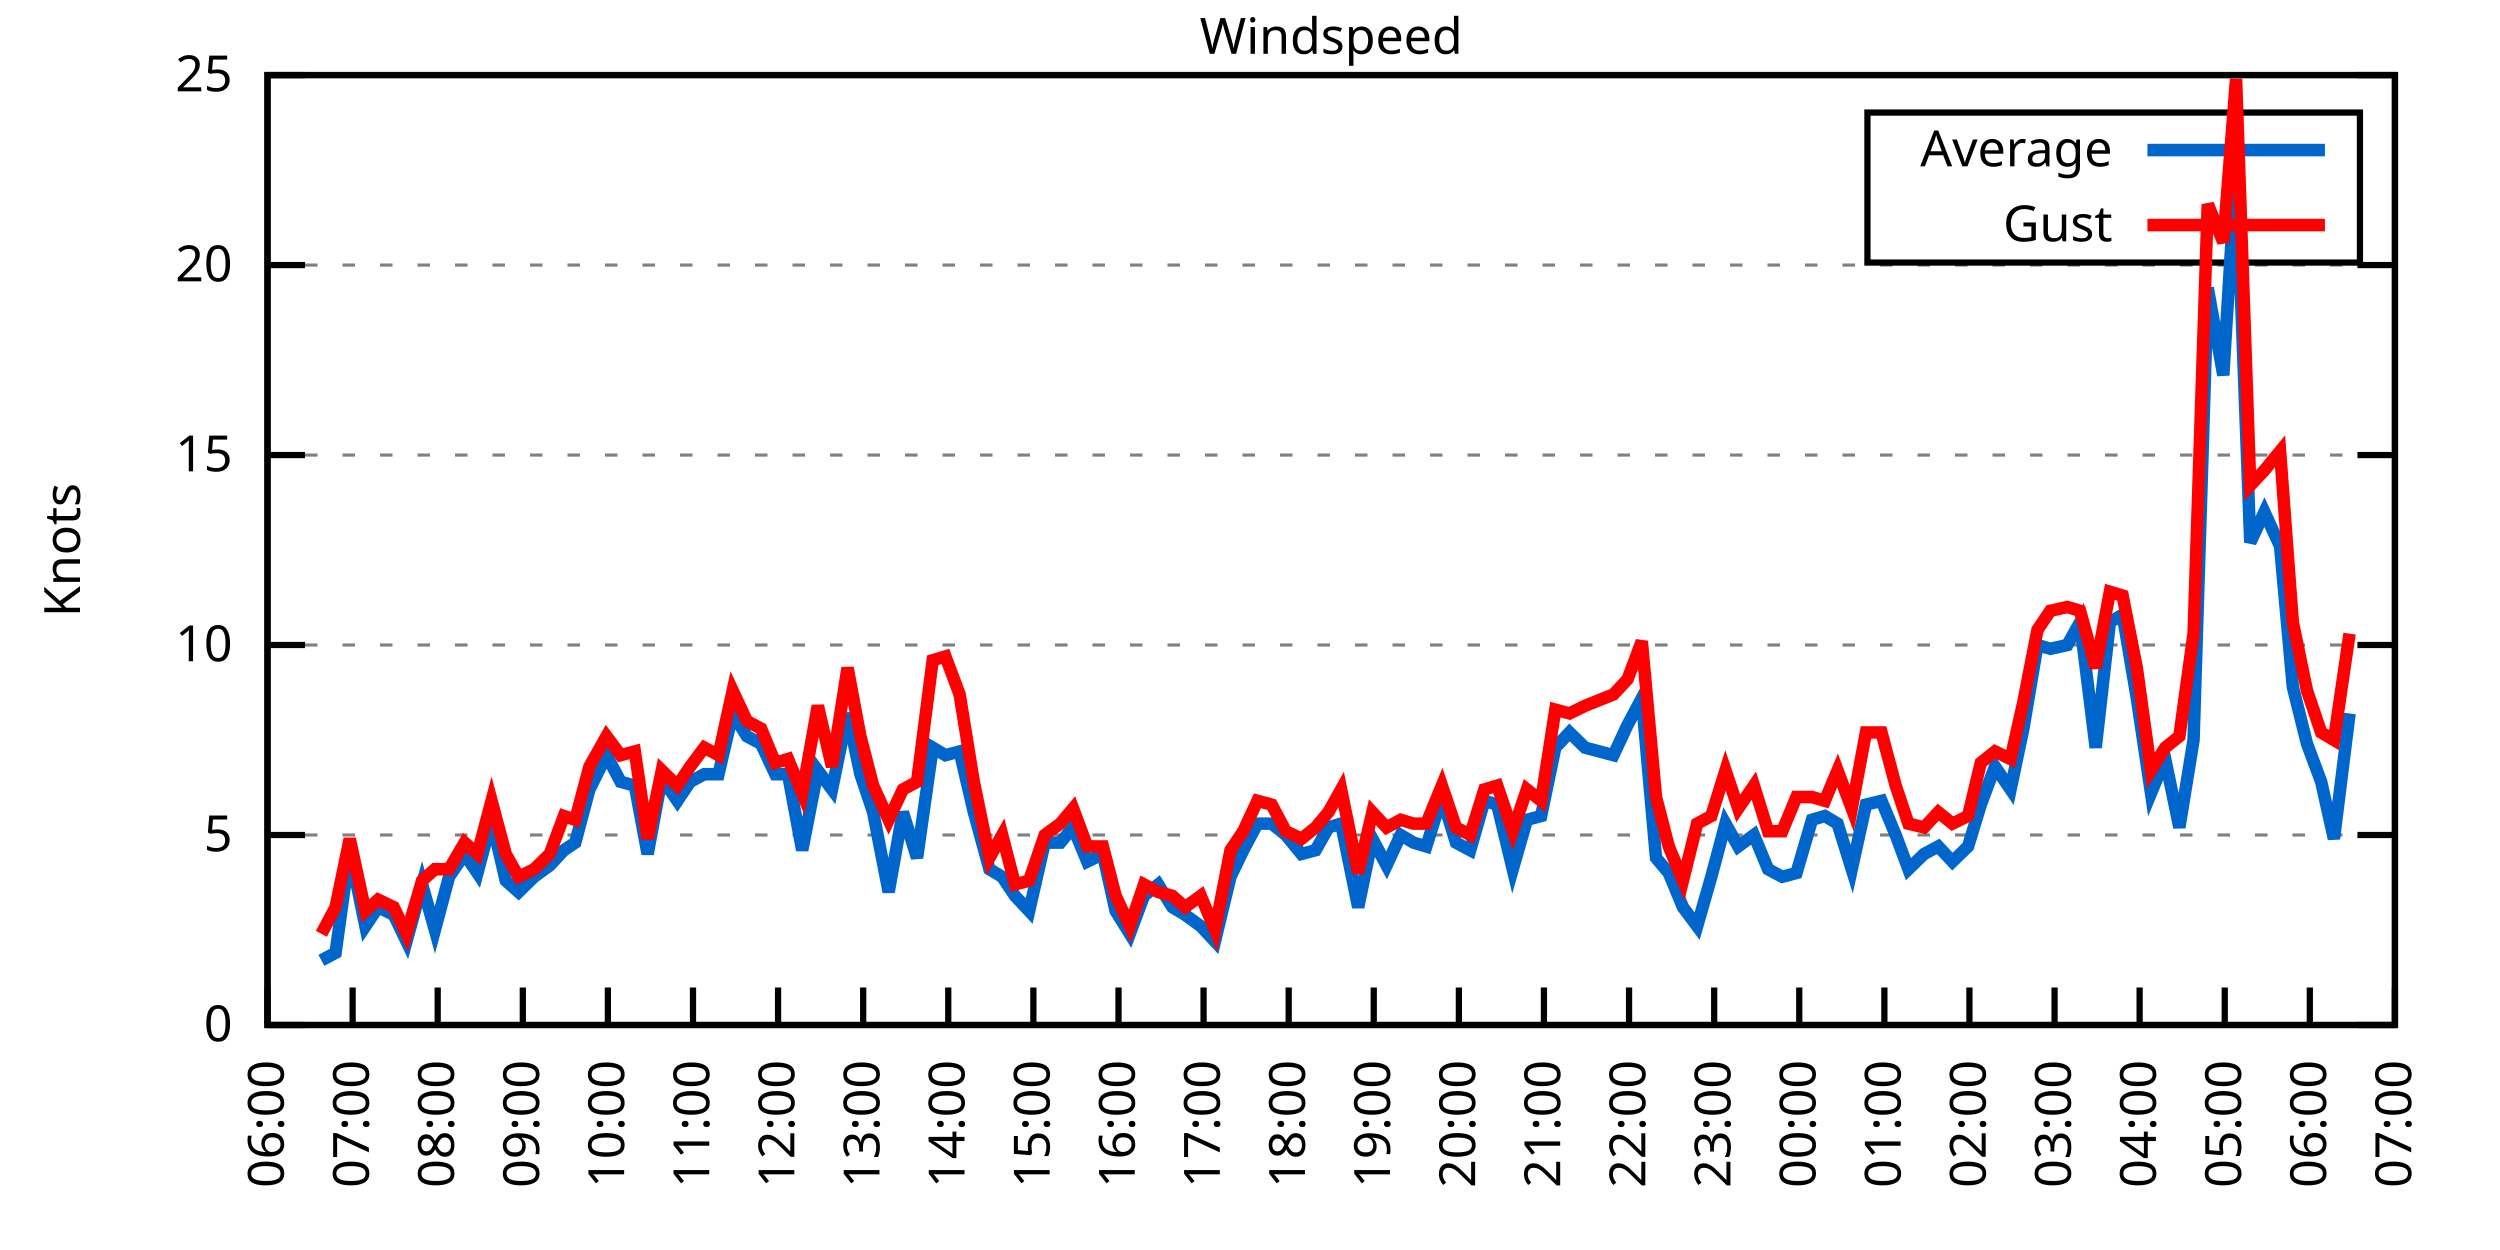
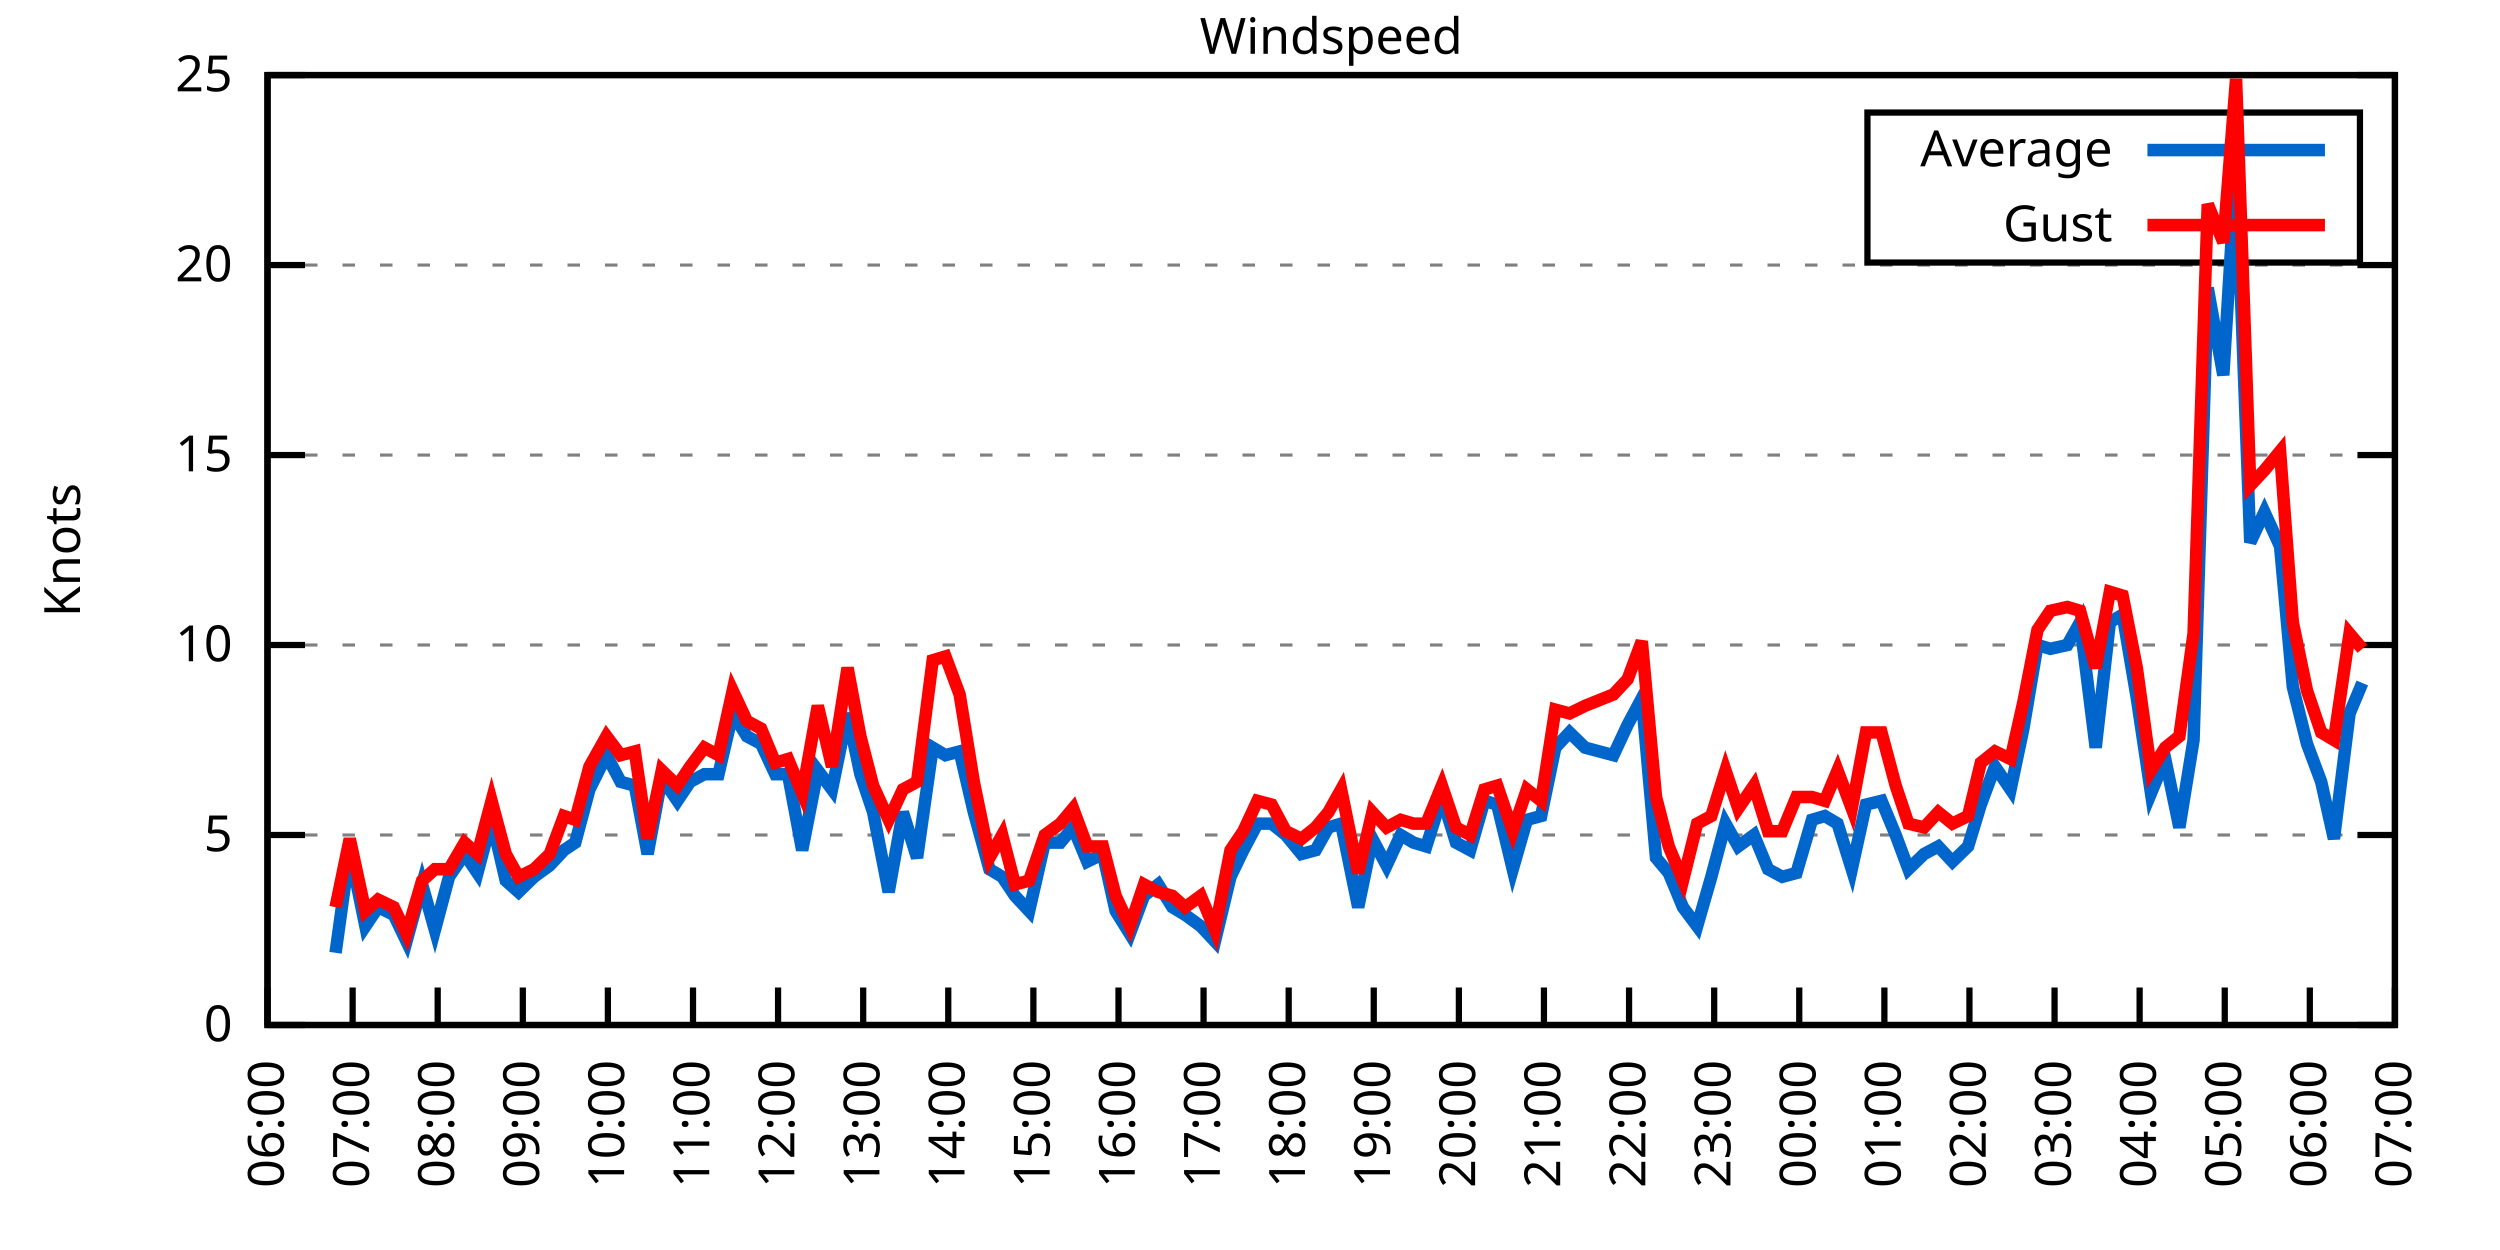
<svg xmlns="http://www.w3.org/2000/svg" xmlns:xlink="http://www.w3.org/1999/xlink" width="400" height="200" viewBox="0 0 400 200">
  <g id="gnuplot_canvas">
    <rect x="0" y="0" width="400" height="200" fill="none" />
    <defs>
      <circle id="gpDot" r="0.5" stroke-width="0.5" stroke="currentColor" />
      <path id="gpPt0" stroke-width="0.333" stroke="currentColor" d="M-1,0 h2 M0,-1 v2" />
      <path id="gpPt1" stroke-width="0.333" stroke="currentColor" d="M-1,-1 L1,1 M1,-1 L-1,1" />
      <path id="gpPt2" stroke-width="0.333" stroke="currentColor" d="M-1,0 L1,0 M0,-1 L0,1 M-1,-1 L1,1 M-1,1 L1,-1" />
      <rect id="gpPt3" stroke-width="0.333" stroke="currentColor" x="-1" y="-1" width="2" height="2" />
      <rect id="gpPt4" stroke-width="0.333" stroke="currentColor" fill="currentColor" x="-1" y="-1" width="2" height="2" />
      <circle id="gpPt5" stroke-width="0.333" stroke="currentColor" cx="0" cy="0" r="1" />
      <use xlink:href="#gpPt5" id="gpPt6" fill="currentColor" stroke="none" />
      <path id="gpPt7" stroke-width="0.333" stroke="currentColor" d="M0,-1.33 L-1.33,0.67 L1.33,0.67 z" />
      <use xlink:href="#gpPt7" id="gpPt8" fill="currentColor" stroke="none" />
      <use xlink:href="#gpPt7" id="gpPt9" stroke="currentColor" transform="rotate(180)" />
      <use xlink:href="#gpPt9" id="gpPt10" fill="currentColor" stroke="none" />
      <use xlink:href="#gpPt3" id="gpPt11" stroke="currentColor" transform="rotate(45)" />
      <use xlink:href="#gpPt11" id="gpPt12" fill="currentColor" stroke="none" />
      <path id="gpPt13" stroke-width="0.333" stroke="currentColor" d="M0,1.330 L1.265,0.411 L0.782,-1.067 L-0.782,-1.076 L-1.265,0.411 z" />
      <use xlink:href="#gpPt13" id="gpPt14" fill="currentColor" stroke="none" />
      <filter id="textbox" filterUnits="objectBoundingBox" x="0" y="0" height="1" width="1">
        <feFlood flood-color="white" flood-opacity="1" result="bgnd" />
        <feComposite in="SourceGraphic" in2="bgnd" operator="atop" />
      </filter>
      <filter id="greybox" filterUnits="objectBoundingBox" x="0" y="0" height="1" width="1">
        <feFlood flood-color="lightgrey" flood-opacity="1" result="grey" />
        <feComposite in="SourceGraphic" in2="grey" operator="atop" />
      </filter>
    </defs>
    <g fill="none" color="white" stroke="currentColor" stroke-width="1.00" stroke-linecap="butt" stroke-linejoin="miter">
</g>
    <g fill="none" color="black" stroke="currentColor" stroke-width="1.00" stroke-linecap="butt" stroke-linejoin="miter">
      <g stroke="none" shape-rendering="crispEdges">
        <polygon fill="rgb(255, 255, 255)" points="42.80,164.00 383.18,164.00 383.18,12.02 42.80,12.02 " />
      </g>
    </g>
    <g fill="none" color="black" stroke="currentColor" stroke-width="1.00" stroke-linecap="butt" stroke-linejoin="miter">
</g>
    <g fill="none" color="black" stroke="black" stroke-width="0.50" stroke-linecap="butt" stroke-linejoin="miter">
</g>
    <g fill="none" color="gray" stroke="currentColor" stroke-width="0.50" stroke-linecap="butt" stroke-linejoin="miter">
      <path stroke="gray" stroke-dasharray="2,4" class="gridline" d="M42.80,164.00 L383.19,164.00  " />
    </g>
    <g fill="none" color="gray" stroke="gray" stroke-width="1.00" stroke-linecap="butt" stroke-linejoin="miter">
</g>
    <g fill="none" color="black" stroke="currentColor" stroke-width="1.00" stroke-linecap="butt" stroke-linejoin="miter">
      <path stroke="black" d="M42.80,164.00 L48.80,164.00 M383.19,164.00 L377.19,164.00  " />
      <g transform="translate(37.20,166.60)" stroke="none" fill="black" font-family="Sans" font-size="8.00" text-anchor="end">
        <text>
          <tspan font-family="Sans"> 0</tspan>
        </text>
      </g>
    </g>
    <g fill="none" color="black" stroke="currentColor" stroke-width="1.00" stroke-linecap="butt" stroke-linejoin="miter">
</g>
    <g fill="none" color="black" stroke="black" stroke-width="0.50" stroke-linecap="butt" stroke-linejoin="miter">
</g>
    <g fill="none" color="gray" stroke="currentColor" stroke-width="0.50" stroke-linecap="butt" stroke-linejoin="miter">
      <path stroke="gray" stroke-dasharray="2,4" class="gridline" d="M42.80,133.60 L383.19,133.60  " />
    </g>
    <g fill="none" color="gray" stroke="gray" stroke-width="1.00" stroke-linecap="butt" stroke-linejoin="miter">
</g>
    <g fill="none" color="black" stroke="currentColor" stroke-width="1.00" stroke-linecap="butt" stroke-linejoin="miter">
      <path stroke="black" d="M42.80,133.60 L48.80,133.60 M383.19,133.60 L377.19,133.60  " />
      <g transform="translate(37.20,136.20)" stroke="none" fill="black" font-family="Sans" font-size="8.00" text-anchor="end">
        <text>
          <tspan font-family="Sans"> 5</tspan>
        </text>
      </g>
    </g>
    <g fill="none" color="black" stroke="currentColor" stroke-width="1.00" stroke-linecap="butt" stroke-linejoin="miter">
</g>
    <g fill="none" color="black" stroke="black" stroke-width="0.50" stroke-linecap="butt" stroke-linejoin="miter">
</g>
    <g fill="none" color="gray" stroke="currentColor" stroke-width="0.50" stroke-linecap="butt" stroke-linejoin="miter">
      <path stroke="gray" stroke-dasharray="2,4" class="gridline" d="M42.80,103.20 L383.19,103.20  " />
    </g>
    <g fill="none" color="gray" stroke="gray" stroke-width="1.00" stroke-linecap="butt" stroke-linejoin="miter">
</g>
    <g fill="none" color="black" stroke="currentColor" stroke-width="1.00" stroke-linecap="butt" stroke-linejoin="miter">
      <path stroke="black" d="M42.80,103.20 L48.80,103.20 M383.19,103.20 L377.19,103.20  " />
      <g transform="translate(37.20,105.80)" stroke="none" fill="black" font-family="Sans" font-size="8.00" text-anchor="end">
        <text>
          <tspan font-family="Sans"> 10</tspan>
        </text>
      </g>
    </g>
    <g fill="none" color="black" stroke="currentColor" stroke-width="1.00" stroke-linecap="butt" stroke-linejoin="miter">
</g>
    <g fill="none" color="black" stroke="black" stroke-width="0.50" stroke-linecap="butt" stroke-linejoin="miter">
</g>
    <g fill="none" color="gray" stroke="currentColor" stroke-width="0.50" stroke-linecap="butt" stroke-linejoin="miter">
      <path stroke="gray" stroke-dasharray="2,4" class="gridline" d="M42.80,72.81 L383.19,72.81  " />
    </g>
    <g fill="none" color="gray" stroke="gray" stroke-width="1.00" stroke-linecap="butt" stroke-linejoin="miter">
</g>
    <g fill="none" color="black" stroke="currentColor" stroke-width="1.00" stroke-linecap="butt" stroke-linejoin="miter">
      <path stroke="black" d="M42.80,72.81 L48.80,72.81 M383.19,72.81 L377.19,72.81  " />
      <g transform="translate(37.20,75.41)" stroke="none" fill="black" font-family="Sans" font-size="8.00" text-anchor="end">
        <text>
          <tspan font-family="Sans"> 15</tspan>
        </text>
      </g>
    </g>
    <g fill="none" color="black" stroke="currentColor" stroke-width="1.00" stroke-linecap="butt" stroke-linejoin="miter">
</g>
    <g fill="none" color="black" stroke="black" stroke-width="0.50" stroke-linecap="butt" stroke-linejoin="miter">
</g>
    <g fill="none" color="gray" stroke="currentColor" stroke-width="0.50" stroke-linecap="butt" stroke-linejoin="miter">
      <path stroke="gray" stroke-dasharray="2,4" class="gridline" d="M42.80,42.41 L383.19,42.41  " />
    </g>
    <g fill="none" color="gray" stroke="gray" stroke-width="1.00" stroke-linecap="butt" stroke-linejoin="miter">
</g>
    <g fill="none" color="black" stroke="currentColor" stroke-width="1.00" stroke-linecap="butt" stroke-linejoin="miter">
      <path stroke="black" d="M42.80,42.41 L48.80,42.41 M383.19,42.41 L377.19,42.41  " />
      <g transform="translate(37.20,45.01)" stroke="none" fill="black" font-family="Sans" font-size="8.00" text-anchor="end">
        <text>
          <tspan font-family="Sans"> 20</tspan>
        </text>
      </g>
    </g>
    <g fill="none" color="black" stroke="currentColor" stroke-width="1.00" stroke-linecap="butt" stroke-linejoin="miter">
</g>
    <g fill="none" color="black" stroke="black" stroke-width="0.50" stroke-linecap="butt" stroke-linejoin="miter">
</g>
    <g fill="none" color="gray" stroke="currentColor" stroke-width="0.50" stroke-linecap="butt" stroke-linejoin="miter">
      <path stroke="gray" stroke-dasharray="2,4" class="gridline" d="M42.80,12.01 L383.19,12.01  " />
    </g>
    <g fill="none" color="gray" stroke="gray" stroke-width="1.00" stroke-linecap="butt" stroke-linejoin="miter">
</g>
    <g fill="none" color="black" stroke="currentColor" stroke-width="1.00" stroke-linecap="butt" stroke-linejoin="miter">
      <path stroke="black" d="M42.80,12.01 L48.80,12.01 M383.19,12.01 L377.19,12.01  " />
      <g transform="translate(37.20,14.61)" stroke="none" fill="black" font-family="Sans" font-size="8.00" text-anchor="end">
        <text>
          <tspan font-family="Sans"> 25</tspan>
        </text>
      </g>
    </g>
    <g fill="none" color="black" stroke="currentColor" stroke-width="1.00" stroke-linecap="butt" stroke-linejoin="miter">
      <path stroke="black" d="M42.80,164.00 L42.80,158.00  " />
      <g transform="translate(45.40,169.60) rotate(270.00)" stroke="none" fill="black" font-family="Sans" font-size="8.00" text-anchor="end">
        <text>
          <tspan font-family="Sans">06:00</tspan>
        </text>
      </g>
    </g>
    <g fill="none" color="black" stroke="currentColor" stroke-width="1.00" stroke-linecap="butt" stroke-linejoin="miter">
      <path stroke="black" d="M56.42,164.00 L56.42,158.00  " />
      <g transform="translate(59.02,169.60) rotate(270.00)" stroke="none" fill="black" font-family="Sans" font-size="8.00" text-anchor="end">
        <text>
          <tspan font-family="Sans">07:00</tspan>
        </text>
      </g>
    </g>
    <g fill="none" color="black" stroke="currentColor" stroke-width="1.00" stroke-linecap="butt" stroke-linejoin="miter">
      <path stroke="black" d="M70.03,164.00 L70.03,158.00  " />
      <g transform="translate(72.63,169.60) rotate(270.00)" stroke="none" fill="black" font-family="Sans" font-size="8.00" text-anchor="end">
        <text>
          <tspan font-family="Sans">08:00</tspan>
        </text>
      </g>
    </g>
    <g fill="none" color="black" stroke="currentColor" stroke-width="1.00" stroke-linecap="butt" stroke-linejoin="miter">
      <path stroke="black" d="M83.65,164.00 L83.65,158.00  " />
      <g transform="translate(86.25,169.60) rotate(270.00)" stroke="none" fill="black" font-family="Sans" font-size="8.00" text-anchor="end">
        <text>
          <tspan font-family="Sans">09:00</tspan>
        </text>
      </g>
    </g>
    <g fill="none" color="black" stroke="currentColor" stroke-width="1.00" stroke-linecap="butt" stroke-linejoin="miter">
      <path stroke="black" d="M97.26,164.00 L97.26,158.00  " />
      <g transform="translate(99.86,169.60) rotate(270.00)" stroke="none" fill="black" font-family="Sans" font-size="8.00" text-anchor="end">
        <text>
          <tspan font-family="Sans">10:00</tspan>
        </text>
      </g>
    </g>
    <g fill="none" color="black" stroke="currentColor" stroke-width="1.00" stroke-linecap="butt" stroke-linejoin="miter">
      <path stroke="black" d="M110.88,164.00 L110.88,158.00  " />
      <g transform="translate(113.48,169.60) rotate(270.00)" stroke="none" fill="black" font-family="Sans" font-size="8.00" text-anchor="end">
        <text>
          <tspan font-family="Sans">11:00</tspan>
        </text>
      </g>
    </g>
    <g fill="none" color="black" stroke="currentColor" stroke-width="1.00" stroke-linecap="butt" stroke-linejoin="miter">
      <path stroke="black" d="M124.49,164.00 L124.49,158.00  " />
      <g transform="translate(127.09,169.60) rotate(270.00)" stroke="none" fill="black" font-family="Sans" font-size="8.00" text-anchor="end">
        <text>
          <tspan font-family="Sans">12:00</tspan>
        </text>
      </g>
    </g>
    <g fill="none" color="black" stroke="currentColor" stroke-width="1.00" stroke-linecap="butt" stroke-linejoin="miter">
      <path stroke="black" d="M138.11,164.00 L138.11,158.00  " />
      <g transform="translate(140.71,169.60) rotate(270.00)" stroke="none" fill="black" font-family="Sans" font-size="8.00" text-anchor="end">
        <text>
          <tspan font-family="Sans">13:00</tspan>
        </text>
      </g>
    </g>
    <g fill="none" color="black" stroke="currentColor" stroke-width="1.00" stroke-linecap="butt" stroke-linejoin="miter">
      <path stroke="black" d="M151.72,164.00 L151.72,158.00  " />
      <g transform="translate(154.32,169.60) rotate(270.00)" stroke="none" fill="black" font-family="Sans" font-size="8.00" text-anchor="end">
        <text>
          <tspan font-family="Sans">14:00</tspan>
        </text>
      </g>
    </g>
    <g fill="none" color="black" stroke="currentColor" stroke-width="1.00" stroke-linecap="butt" stroke-linejoin="miter">
      <path stroke="black" d="M165.34,164.00 L165.34,158.00  " />
      <g transform="translate(167.94,169.60) rotate(270.00)" stroke="none" fill="black" font-family="Sans" font-size="8.00" text-anchor="end">
        <text>
          <tspan font-family="Sans">15:00</tspan>
        </text>
      </g>
    </g>
    <g fill="none" color="black" stroke="currentColor" stroke-width="1.00" stroke-linecap="butt" stroke-linejoin="miter">
      <path stroke="black" d="M178.96,164.00 L178.96,158.00  " />
      <g transform="translate(181.56,169.60) rotate(270.00)" stroke="none" fill="black" font-family="Sans" font-size="8.00" text-anchor="end">
        <text>
          <tspan font-family="Sans">16:00</tspan>
        </text>
      </g>
    </g>
    <g fill="none" color="black" stroke="currentColor" stroke-width="1.00" stroke-linecap="butt" stroke-linejoin="miter">
      <path stroke="black" d="M192.57,164.00 L192.57,158.00  " />
      <g transform="translate(195.17,169.60) rotate(270.00)" stroke="none" fill="black" font-family="Sans" font-size="8.00" text-anchor="end">
        <text>
          <tspan font-family="Sans">17:00</tspan>
        </text>
      </g>
    </g>
    <g fill="none" color="black" stroke="currentColor" stroke-width="1.00" stroke-linecap="butt" stroke-linejoin="miter">
      <path stroke="black" d="M206.19,164.00 L206.19,158.00  " />
      <g transform="translate(208.79,169.60) rotate(270.00)" stroke="none" fill="black" font-family="Sans" font-size="8.00" text-anchor="end">
        <text>
          <tspan font-family="Sans">18:00</tspan>
        </text>
      </g>
    </g>
    <g fill="none" color="black" stroke="currentColor" stroke-width="1.00" stroke-linecap="butt" stroke-linejoin="miter">
      <path stroke="black" d="M219.80,164.00 L219.80,158.00  " />
      <g transform="translate(222.40,169.60) rotate(270.00)" stroke="none" fill="black" font-family="Sans" font-size="8.00" text-anchor="end">
        <text>
          <tspan font-family="Sans">19:00</tspan>
        </text>
      </g>
    </g>
    <g fill="none" color="black" stroke="currentColor" stroke-width="1.00" stroke-linecap="butt" stroke-linejoin="miter">
      <path stroke="black" d="M233.42,164.00 L233.42,158.00  " />
      <g transform="translate(236.02,169.60) rotate(270.00)" stroke="none" fill="black" font-family="Sans" font-size="8.00" text-anchor="end">
        <text>
          <tspan font-family="Sans">20:00</tspan>
        </text>
      </g>
    </g>
    <g fill="none" color="black" stroke="currentColor" stroke-width="1.00" stroke-linecap="butt" stroke-linejoin="miter">
      <path stroke="black" d="M247.03,164.00 L247.03,158.00  " />
      <g transform="translate(249.63,169.60) rotate(270.00)" stroke="none" fill="black" font-family="Sans" font-size="8.00" text-anchor="end">
        <text>
          <tspan font-family="Sans">21:00</tspan>
        </text>
      </g>
    </g>
    <g fill="none" color="black" stroke="currentColor" stroke-width="1.00" stroke-linecap="butt" stroke-linejoin="miter">
      <path stroke="black" d="M260.65,164.00 L260.65,158.00  " />
      <g transform="translate(263.25,169.60) rotate(270.00)" stroke="none" fill="black" font-family="Sans" font-size="8.00" text-anchor="end">
        <text>
          <tspan font-family="Sans">22:00</tspan>
        </text>
      </g>
    </g>
    <g fill="none" color="black" stroke="currentColor" stroke-width="1.00" stroke-linecap="butt" stroke-linejoin="miter">
      <path stroke="black" d="M274.27,164.00 L274.27,158.00  " />
      <g transform="translate(276.87,169.60) rotate(270.00)" stroke="none" fill="black" font-family="Sans" font-size="8.00" text-anchor="end">
        <text>
          <tspan font-family="Sans">23:00</tspan>
        </text>
      </g>
    </g>
    <g fill="none" color="black" stroke="currentColor" stroke-width="1.00" stroke-linecap="butt" stroke-linejoin="miter">
      <path stroke="black" d="M287.88,164.00 L287.88,158.00  " />
      <g transform="translate(290.48,169.60) rotate(270.00)" stroke="none" fill="black" font-family="Sans" font-size="8.00" text-anchor="end">
        <text>
          <tspan font-family="Sans">00:00</tspan>
        </text>
      </g>
    </g>
    <g fill="none" color="black" stroke="currentColor" stroke-width="1.00" stroke-linecap="butt" stroke-linejoin="miter">
      <path stroke="black" d="M301.50,164.00 L301.50,158.00  " />
      <g transform="translate(304.10,169.60) rotate(270.00)" stroke="none" fill="black" font-family="Sans" font-size="8.00" text-anchor="end">
        <text>
          <tspan font-family="Sans">01:00</tspan>
        </text>
      </g>
    </g>
    <g fill="none" color="black" stroke="currentColor" stroke-width="1.00" stroke-linecap="butt" stroke-linejoin="miter">
      <path stroke="black" d="M315.11,164.00 L315.11,158.00  " />
      <g transform="translate(317.71,169.60) rotate(270.00)" stroke="none" fill="black" font-family="Sans" font-size="8.00" text-anchor="end">
        <text>
          <tspan font-family="Sans">02:00</tspan>
        </text>
      </g>
    </g>
    <g fill="none" color="black" stroke="currentColor" stroke-width="1.00" stroke-linecap="butt" stroke-linejoin="miter">
      <path stroke="black" d="M328.73,164.00 L328.73,158.00  " />
      <g transform="translate(331.33,169.60) rotate(270.00)" stroke="none" fill="black" font-family="Sans" font-size="8.00" text-anchor="end">
        <text>
          <tspan font-family="Sans">03:00</tspan>
        </text>
      </g>
    </g>
    <g fill="none" color="black" stroke="currentColor" stroke-width="1.00" stroke-linecap="butt" stroke-linejoin="miter">
      <path stroke="black" d="M342.34,164.00 L342.34,158.00  " />
      <g transform="translate(344.94,169.60) rotate(270.00)" stroke="none" fill="black" font-family="Sans" font-size="8.00" text-anchor="end">
        <text>
          <tspan font-family="Sans">04:00</tspan>
        </text>
      </g>
    </g>
    <g fill="none" color="black" stroke="currentColor" stroke-width="1.00" stroke-linecap="butt" stroke-linejoin="miter">
      <path stroke="black" d="M355.96,164.00 L355.96,158.00  " />
      <g transform="translate(358.56,169.60) rotate(270.00)" stroke="none" fill="black" font-family="Sans" font-size="8.00" text-anchor="end">
        <text>
          <tspan font-family="Sans">05:00</tspan>
        </text>
      </g>
    </g>
    <g fill="none" color="black" stroke="currentColor" stroke-width="1.00" stroke-linecap="butt" stroke-linejoin="miter">
      <path stroke="black" d="M369.57,164.00 L369.57,158.00  " />
      <g transform="translate(372.17,169.60) rotate(270.00)" stroke="none" fill="black" font-family="Sans" font-size="8.00" text-anchor="end">
        <text>
          <tspan font-family="Sans">06:00</tspan>
        </text>
      </g>
    </g>
    <g fill="none" color="black" stroke="currentColor" stroke-width="1.00" stroke-linecap="butt" stroke-linejoin="miter">
      <path stroke="black" d="M383.19,164.00 L383.19,158.00  " />
      <g transform="translate(385.79,169.60) rotate(270.00)" stroke="none" fill="black" font-family="Sans" font-size="8.00" text-anchor="end">
        <text>
          <tspan font-family="Sans">07:00</tspan>
        </text>
      </g>
    </g>
    <g fill="none" color="black" stroke="currentColor" stroke-width="1.00" stroke-linecap="butt" stroke-linejoin="miter">
</g>
    <g fill="none" color="black" stroke="currentColor" stroke-width="1.00" stroke-linecap="butt" stroke-linejoin="miter">
      <path stroke="black" d="M42.80,12.01 L42.80,164.00 L383.19,164.00 L383.19,12.01 L42.80,12.01 Z  " />
    </g>
    <g fill="none" color="black" stroke="currentColor" stroke-width="1.00" stroke-linecap="butt" stroke-linejoin="miter">
</g>
    <g fill="none" color="black" stroke="currentColor" stroke-width="1.00" stroke-linecap="butt" stroke-linejoin="miter">
      <path stroke="black" d="M298.79,42.01 L298.79,18.01 L377.59,18.01 L377.59,42.01 L298.79,42.01 Z  " />
    </g>
    <g id="Windspeed_plot_1">
      <g fill="none" color="white" stroke="black" stroke-width="2.00" stroke-linecap="butt" stroke-linejoin="miter">
</g>
      <g fill="none" color="black" stroke="currentColor" stroke-width="2.00" stroke-linecap="butt" stroke-linejoin="miter">
        <g transform="translate(337.99,26.61)" stroke="none" fill="black" font-family="Sans" font-size="8.00" text-anchor="end">
          <text>
            <tspan font-family="Sans">Average</tspan>
          </text>
        </g>
      </g>
      <g fill="none" color="black" stroke="currentColor" stroke-width="2.00" stroke-linecap="butt" stroke-linejoin="miter">
-         <path stroke="rgb(  0, 102, 204)" d="M343.59,24.01 L371.99,24.01 M51.42,153.66 L53.69,152.45 L55.96,136.03 L58.46,148.19 L60.50,145.15 L63.00,146.37   L65.04,150.62 L67.54,141.51 L69.58,148.80 L71.85,140.29 L74.34,136.64 L76.39,139.68 L78.65,131.17 L80.92,140.90   L82.97,142.72 L85.46,140.29 L87.96,138.47 L90.23,136.03 L92.04,134.82 L94.31,126.31 L97.04,120.83 L99.30,125.09   L101.57,125.70 L103.62,136.64 L105.89,124.48 L108.38,128.13 L110.42,125.09 L112.69,123.87 L114.96,123.87 L117.23,114.15   L119.50,117.80 L121.77,119.01 L124.04,123.87 L126.08,123.87 L128.35,136.03 L130.85,123.27 L133.12,126.31 L135.61,114.15   L137.66,123.87 L139.70,129.95 L142.19,142.72 L144.46,129.95 L146.73,137.25 L149.23,119.62 L151.27,120.83 L153.54,120.23   L155.81,129.95 L158.31,139.07 L160.35,140.29 L162.39,143.33 L164.66,145.76 L167.16,134.82 L169.65,134.82 L171.69,132.39   L173.96,137.86 L176.46,136.64 L178.50,145.76 L180.77,149.41 L183.04,143.33 L185.31,141.51 L187.58,145.15 L189.62,146.37   L192.12,148.19 L194.39,150.62 L196.88,140.29 L198.93,136.03 L201.19,131.78 L203.46,131.78 L205.73,133.60 L208.23,136.64   L210.50,136.03 L212.54,132.39 L214.58,131.78 L217.31,145.15 L219.58,134.21 L221.85,138.47 L224.11,133.60 L226.16,134.82   L228.20,135.43 L230.70,127.52 L232.96,134.82 L235.23,136.03 L237.50,128.13 L239.55,128.74 L242.04,139.07 L244.31,131.17   L246.58,130.56 L248.85,119.62 L251.12,117.19 L253.61,119.62 L258.15,120.83 L260.42,115.97 L262.69,111.72 L264.96,137.25   L267.00,139.68 L269.27,145.15 L271.54,148.19 L273.81,140.29 L276.08,131.78 L278.12,135.43 L280.62,133.60 L282.89,139.07   L285.16,140.29 L287.43,139.68 L289.92,131.17 L291.97,130.56 L294.01,131.78 L296.28,139.07 L298.55,128.74 L301.04,128.13   L303.31,133.60 L305.35,139.07 L307.85,136.64 L310.12,135.43 L312.39,137.86 L314.89,135.43 L316.93,128.74 L319.20,122.66   L321.69,126.31 L323.74,116.58 L326.00,103.20 L328.05,103.81 L330.77,103.20 L332.81,99.56 L335.31,119.62 L337.58,99.56   L339.62,98.34 L341.89,111.72 L344.16,126.91 L346.43,121.44 L348.70,132.39 L350.97,118.40 L353.24,46.06 L355.73,60.04   L357.77,26.60 L360.04,86.79 L362.31,81.93 L364.81,87.40 L366.85,109.89 L369.12,119.01 L371.39,125.09 L373.43,134.21   L375.93,114.15  " />
+         <path stroke="rgb(  0, 102, 204)" d="M343.59,24.01 L371.99,24.01 M53.69,152.45 L55.96,136.03 L58.46,148.19 L60.50,145.15 L63.00,146.37 L65.04,150.62   L67.54,141.51 L69.58,148.80 L71.85,140.29 L74.34,136.64 L76.39,139.68 L78.65,131.17 L80.92,140.90 L82.97,142.72   L85.46,140.29 L87.96,138.47 L90.23,136.03 L92.04,134.82 L94.31,126.31 L97.04,120.83 L99.30,125.09 L101.57,125.70   L103.62,136.64 L105.89,124.48 L108.38,128.13 L110.42,125.09 L112.69,123.87 L114.96,123.87 L117.23,114.15 L119.50,117.80   L121.77,119.01 L124.04,123.87 L126.08,123.87 L128.35,136.03 L130.85,123.27 L133.12,126.31 L135.61,114.15 L137.66,123.87   L139.70,129.95 L142.19,142.72 L144.46,129.95 L146.73,137.25 L149.23,119.62 L151.27,120.83 L153.54,120.23 L155.81,129.95   L158.31,139.07 L160.35,140.29 L162.39,143.33 L164.66,145.76 L167.16,134.82 L169.65,134.82 L171.69,132.39 L173.96,137.86   L176.46,136.64 L178.50,145.76 L180.77,149.41 L183.04,143.33 L185.31,141.51 L187.58,145.15 L189.62,146.37 L192.12,148.19   L194.39,150.62 L196.88,140.29 L198.93,136.03 L201.19,131.78 L203.46,131.78 L205.73,133.60 L208.23,136.64 L210.50,136.03   L212.54,132.39 L214.58,131.78 L217.31,145.15 L219.58,134.21 L221.85,138.47 L224.11,133.60 L226.16,134.82 L228.20,135.43   L230.70,127.52 L232.96,134.82 L235.23,136.03 L237.50,128.13 L239.55,128.74 L242.04,139.07 L244.31,131.17 L246.58,130.56   L248.85,119.62 L251.12,117.19 L253.61,119.62 L258.15,120.83 L260.42,115.97 L262.69,111.72 L264.96,137.25 L267.00,139.68   L269.27,145.15 L271.54,148.19 L273.81,140.29 L276.08,131.78 L278.12,135.43 L280.62,133.60 L282.89,139.07 L285.16,140.29   L287.43,139.68 L289.92,131.17 L291.97,130.56 L294.01,131.78 L296.28,139.07 L298.55,128.74 L301.04,128.13 L303.31,133.60   L305.35,139.07 L307.85,136.64 L310.12,135.43 L312.39,137.86 L314.89,135.43 L316.93,128.74 L319.20,122.66 L321.69,126.31   L323.74,116.58 L326.00,103.20 L328.05,103.81 L330.77,103.20 L332.81,99.56 L335.31,119.62 L337.58,99.56 L339.62,98.34   L341.89,111.72 L344.16,126.91 L346.43,121.44 L348.70,132.39 L350.97,118.40 L353.24,46.06 L355.73,60.04 L357.77,26.60   L360.04,86.79 L362.31,81.93 L364.81,87.40 L366.85,109.89 L369.12,119.01 L371.39,125.09 L373.43,134.21 L375.93,114.15   L377.97,109.28  " />
      </g>
    </g>
    <g id="Windspeed_plot_2">
      <g fill="none" color="black" stroke="currentColor" stroke-width="2.00" stroke-linecap="butt" stroke-linejoin="miter">
        <g transform="translate(337.99,38.61)" stroke="none" fill="black" font-family="Sans" font-size="8.00" text-anchor="end">
          <text>
            <tspan font-family="Sans">Gust</tspan>
          </text>
        </g>
      </g>
      <g fill="none" color="black" stroke="currentColor" stroke-width="2.00" stroke-linecap="butt" stroke-linejoin="miter">
-         <path stroke="rgb(255,   0,   0)" d="M343.59,36.01 L371.99,36.01 M51.42,149.41 L53.69,145.15 L55.96,134.21 L58.46,145.76 L60.50,143.94 L63.00,145.15   L65.04,149.41 L67.54,140.90 L69.58,139.07 L71.85,139.07 L74.34,134.82 L76.39,136.64 L78.65,128.13 L80.92,136.64   L82.97,140.29 L85.46,139.07 L87.96,136.64 L90.23,130.56 L92.04,131.17 L94.31,122.66 L97.04,117.80 L99.30,120.83   L101.57,120.23 L103.62,134.21 L105.89,123.27 L108.38,125.70 L110.42,122.66 L112.69,119.62 L114.96,120.83 L117.23,110.50   L119.50,115.36 L121.77,116.58 L124.04,122.05 L126.08,121.44 L128.35,126.91 L130.85,112.93 L133.12,122.66 L135.61,106.85   L137.66,117.80 L139.70,125.70 L142.19,131.17 L144.46,126.31 L146.73,125.09 L149.23,105.64 L151.27,105.03 L153.54,111.11   L155.81,125.09 L158.31,137.25 L160.35,133.60 L162.39,141.51 L164.66,140.90 L167.16,133.60 L169.65,131.78 L171.69,129.35   L173.96,135.43 L176.46,135.43 L178.50,143.33 L180.77,148.19 L183.04,141.51 L185.31,142.72 L187.58,143.33 L189.62,145.15   L192.12,143.33 L194.39,148.80 L196.88,136.03 L198.93,132.99 L201.19,128.13 L203.46,128.74 L205.73,132.99 L208.23,134.21   L210.50,132.39 L212.54,129.95 L214.58,126.31 L217.31,139.68 L219.58,129.95 L221.85,132.39 L224.11,131.17 L226.16,131.78   L228.20,131.78 L230.70,125.70 L232.96,132.39 L235.23,133.60 L237.50,126.31 L239.55,125.70 L242.04,132.99 L244.31,126.31   L246.58,128.13 L248.85,113.54 L251.12,114.15 L253.61,112.93 L258.15,111.11 L260.42,108.68 L262.69,102.60 L264.96,127.52   L267.00,135.43 L269.27,140.90 L271.54,131.78 L273.81,130.56 L276.08,123.27 L278.12,129.35 L280.62,125.70 L282.89,132.99   L285.16,132.99 L287.43,127.52 L289.92,127.52 L291.97,128.13 L294.01,123.27 L296.28,129.35 L298.55,117.19 L301.04,117.19   L303.31,125.70 L305.35,131.78 L307.85,132.39 L310.12,129.95 L312.39,131.78 L314.89,130.56 L316.93,122.05 L319.20,120.23   L321.69,121.44 L323.74,112.32 L326.00,100.77 L328.05,97.73 L330.77,97.12 L332.81,97.73 L335.31,106.85 L337.58,94.69   L339.62,95.30 L341.89,106.85 L344.16,123.27 L346.43,119.62 L348.70,117.80 L350.97,101.38 L353.24,32.68 L355.73,38.76   L357.77,12.62 L360.04,77.67 L362.31,75.24 L364.81,72.20 L366.85,99.56 L369.12,110.50 L371.39,117.19 L373.43,118.40   L375.93,101.38  " />
+         <path stroke="rgb(255,   0,   0)" d="M343.59,36.01 L371.99,36.01 M53.69,145.15 L55.96,134.21 L58.46,145.76 L60.50,143.94 L63.00,145.15 L65.04,149.41   L67.54,140.90 L69.58,139.07 L71.85,139.07 L74.34,134.82 L76.39,136.64 L78.65,128.13 L80.92,136.64 L82.97,140.29   L85.46,139.07 L87.96,136.64 L90.23,130.56 L92.04,131.17 L94.31,122.66 L97.04,117.80 L99.30,120.83 L101.57,120.23   L103.62,134.21 L105.89,123.27 L108.38,125.70 L110.42,122.66 L112.69,119.62 L114.96,120.83 L117.23,110.50 L119.50,115.36   L121.77,116.58 L124.04,122.05 L126.08,121.44 L128.35,126.91 L130.85,112.93 L133.12,122.66 L135.61,106.85 L137.66,117.80   L139.70,125.70 L142.19,131.17 L144.46,126.31 L146.73,125.09 L149.23,105.64 L151.27,105.03 L153.54,111.11 L155.81,125.09   L158.31,137.25 L160.35,133.60 L162.39,141.51 L164.66,140.90 L167.16,133.60 L169.65,131.78 L171.69,129.35 L173.96,135.43   L176.46,135.43 L178.50,143.33 L180.77,148.19 L183.04,141.51 L185.31,142.72 L187.58,143.33 L189.62,145.15 L192.12,143.33   L194.39,148.80 L196.88,136.03 L198.93,132.99 L201.19,128.13 L203.46,128.74 L205.73,132.99 L208.23,134.21 L210.50,132.39   L212.54,129.95 L214.58,126.31 L217.31,139.68 L219.58,129.95 L221.85,132.39 L224.11,131.17 L226.16,131.78 L228.20,131.78   L230.70,125.70 L232.96,132.39 L235.23,133.60 L237.50,126.31 L239.55,125.70 L242.04,132.99 L244.31,126.31 L246.58,128.13   L248.85,113.54 L251.12,114.15 L253.61,112.93 L258.15,111.11 L260.42,108.68 L262.69,102.60 L264.96,127.52 L267.00,135.43   L269.27,140.90 L271.54,131.78 L273.81,130.56 L276.08,123.27 L278.12,129.35 L280.62,125.70 L282.89,132.99 L285.16,132.99   L287.43,127.52 L289.92,127.52 L291.97,128.13 L294.01,123.27 L296.28,129.35 L298.55,117.19 L301.04,117.19 L303.31,125.70   L305.35,131.78 L307.85,132.39 L310.12,129.95 L312.39,131.78 L314.89,130.56 L316.93,122.05 L319.20,120.23 L321.69,121.44   L323.74,112.32 L326.00,100.77 L328.05,97.73 L330.77,97.12 L332.81,97.73 L335.31,106.85 L337.58,94.69 L339.62,95.30   L341.89,106.85 L344.16,123.27 L346.43,119.62 L348.70,117.80 L350.97,101.38 L353.24,32.68 L355.73,38.76 L357.77,12.62   L360.04,77.67 L362.31,75.24 L364.81,72.20 L366.85,99.56 L369.12,110.50 L371.39,117.19 L373.43,118.40 L375.93,101.38   L377.97,103.81  " />
      </g>
    </g>
    <g fill="none" color="black" stroke="currentColor" stroke-width="2.00" stroke-linecap="butt" stroke-linejoin="miter">
</g>
    <g fill="none" color="black" stroke="black" stroke-width="1.00" stroke-linecap="butt" stroke-linejoin="miter">
</g>
    <g fill="none" color="black" stroke="currentColor" stroke-width="1.00" stroke-linecap="butt" stroke-linejoin="miter">
      <path stroke="black" d="M42.80,12.01 L42.80,164.00 L383.19,164.00 L383.19,12.01 L42.80,12.01 Z  " />
      <g transform="translate(12.80,88.01) rotate(270.00)" stroke="none" fill="black" font-family="Sans" font-size="8.00" text-anchor="middle">
        <text>
          <tspan font-family="Sans">Knots</tspan>
        </text>
      </g>
    </g>
    <g fill="none" color="black" stroke="currentColor" stroke-width="1.00" stroke-linecap="butt" stroke-linejoin="miter">
</g>
    <g fill="none" color="black" stroke="currentColor" stroke-width="1.00" stroke-linecap="butt" stroke-linejoin="miter">
      <g transform="translate(212.99,8.61)" stroke="none" fill="black" font-family="Sans" font-size="8.00" text-anchor="middle">
        <text>
          <tspan font-family="Sans">Windspeed</tspan>
        </text>
      </g>
    </g>
    <g fill="none" color="black" stroke="currentColor" stroke-width="1.00" stroke-linecap="butt" stroke-linejoin="miter">
</g>
  </g>
</svg>
